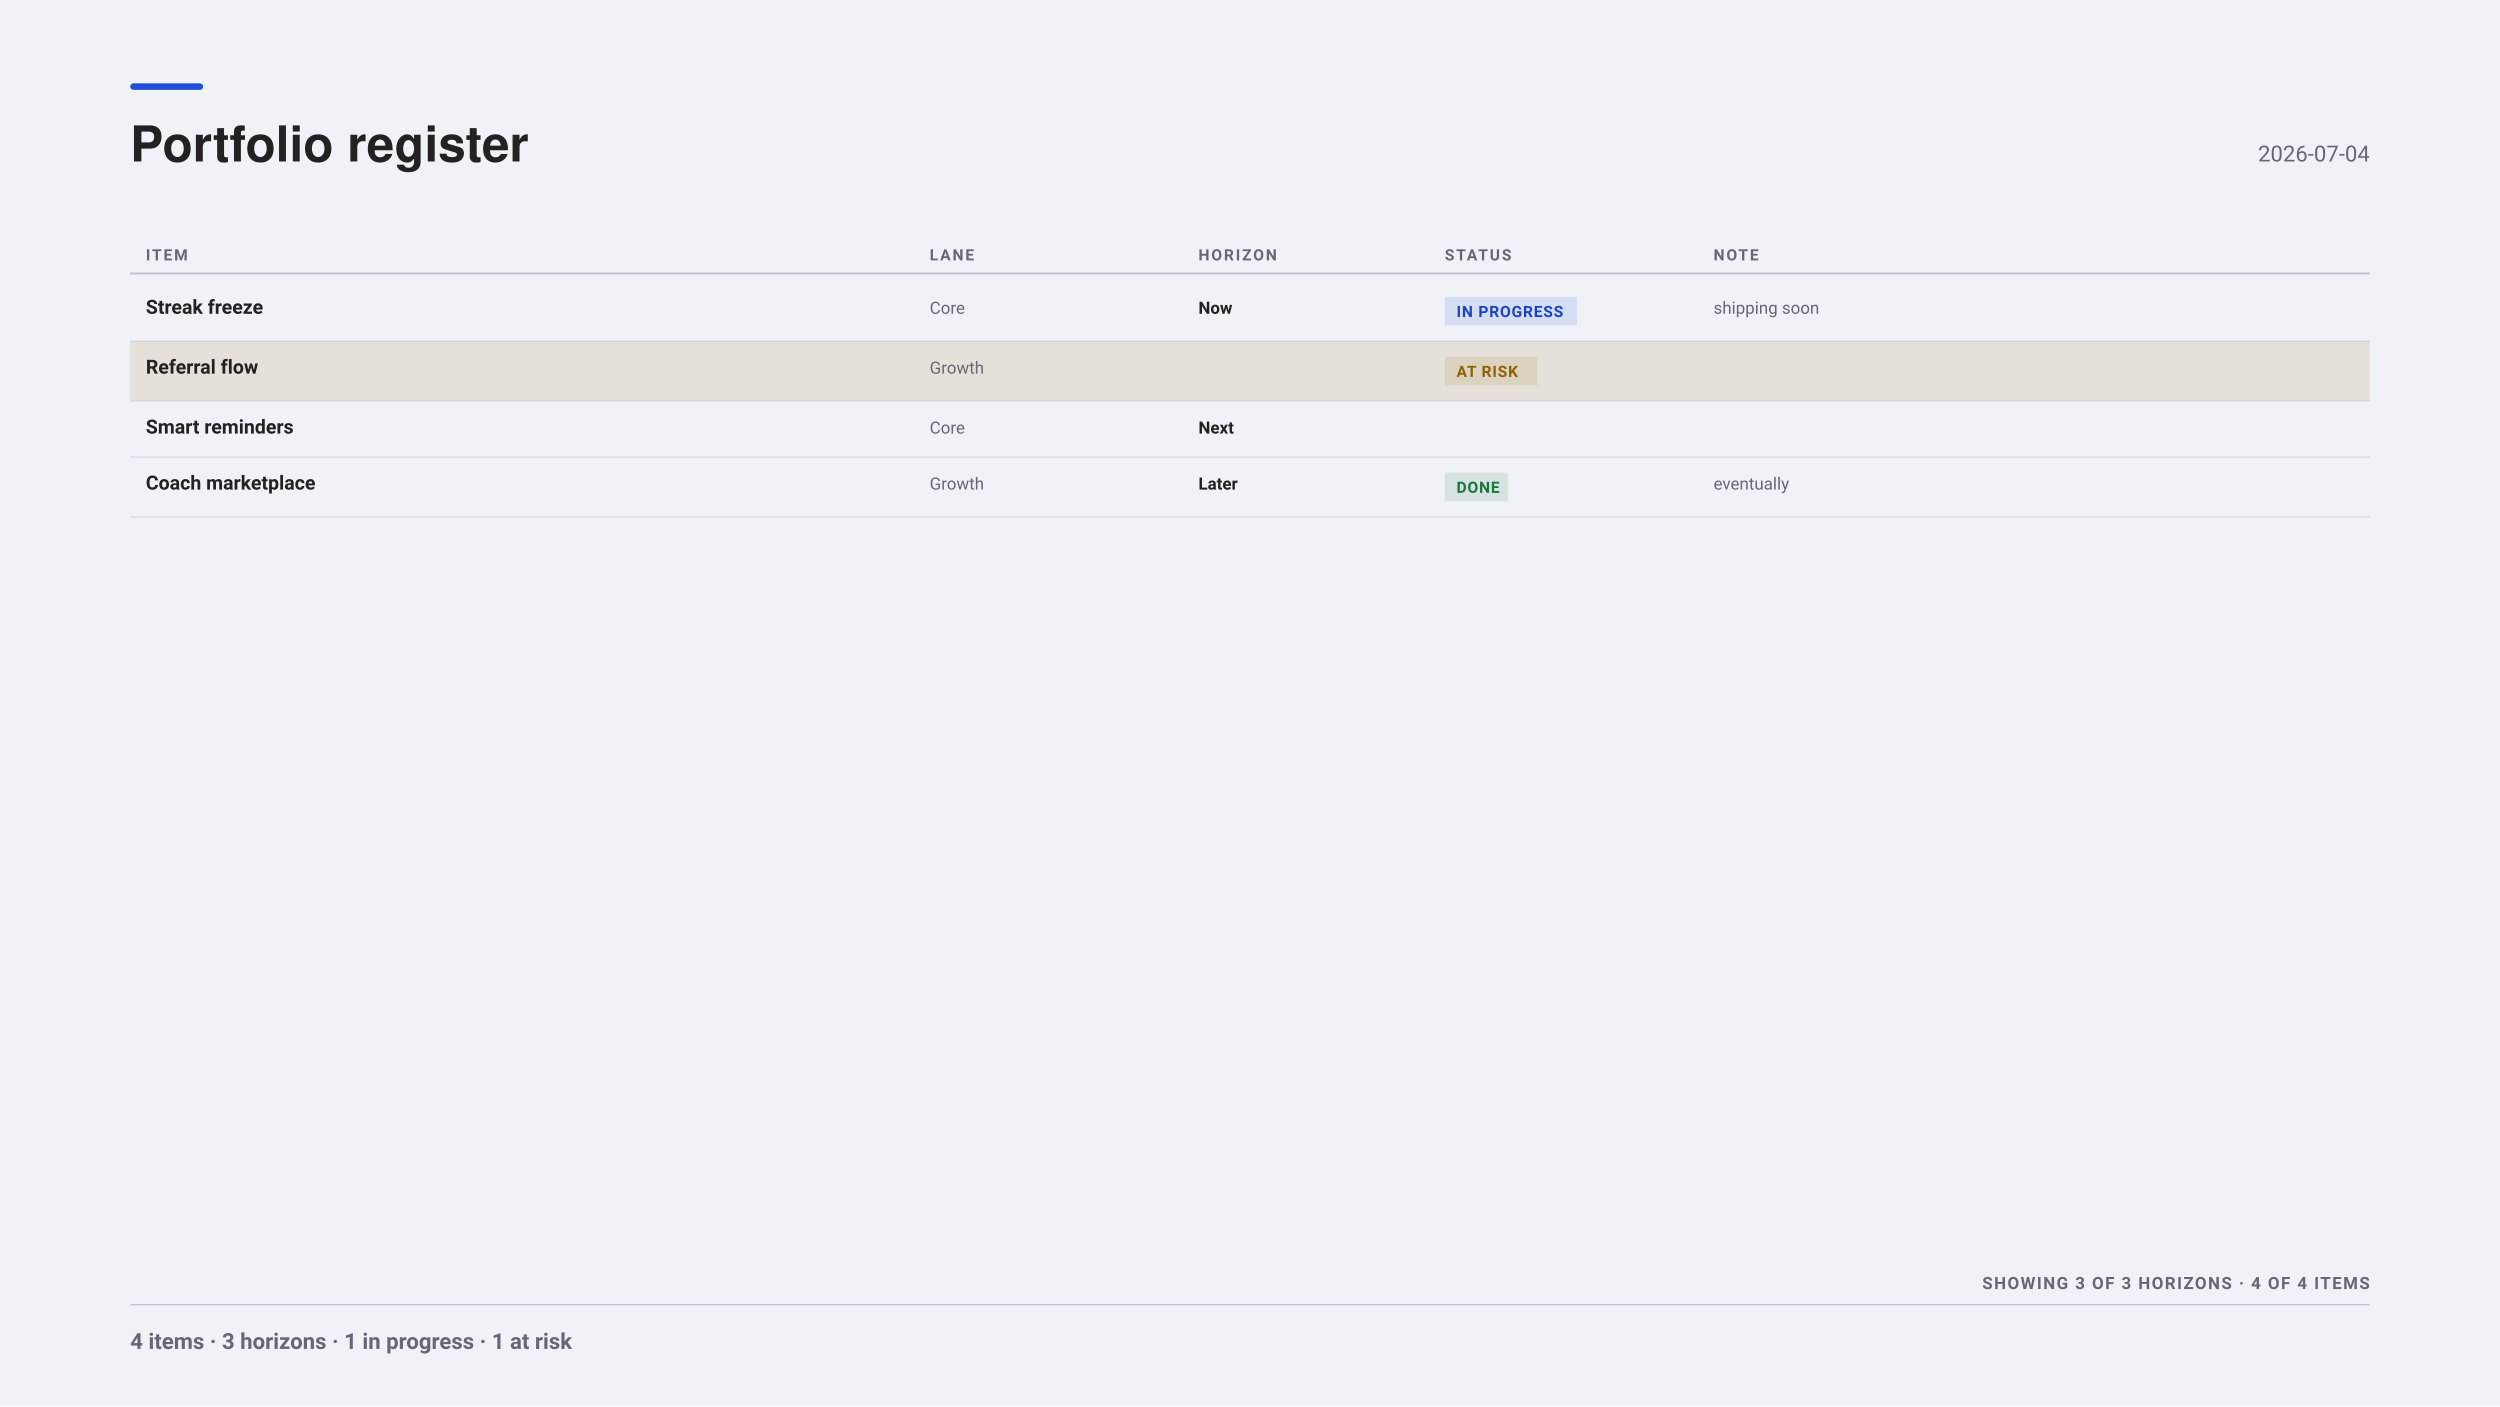
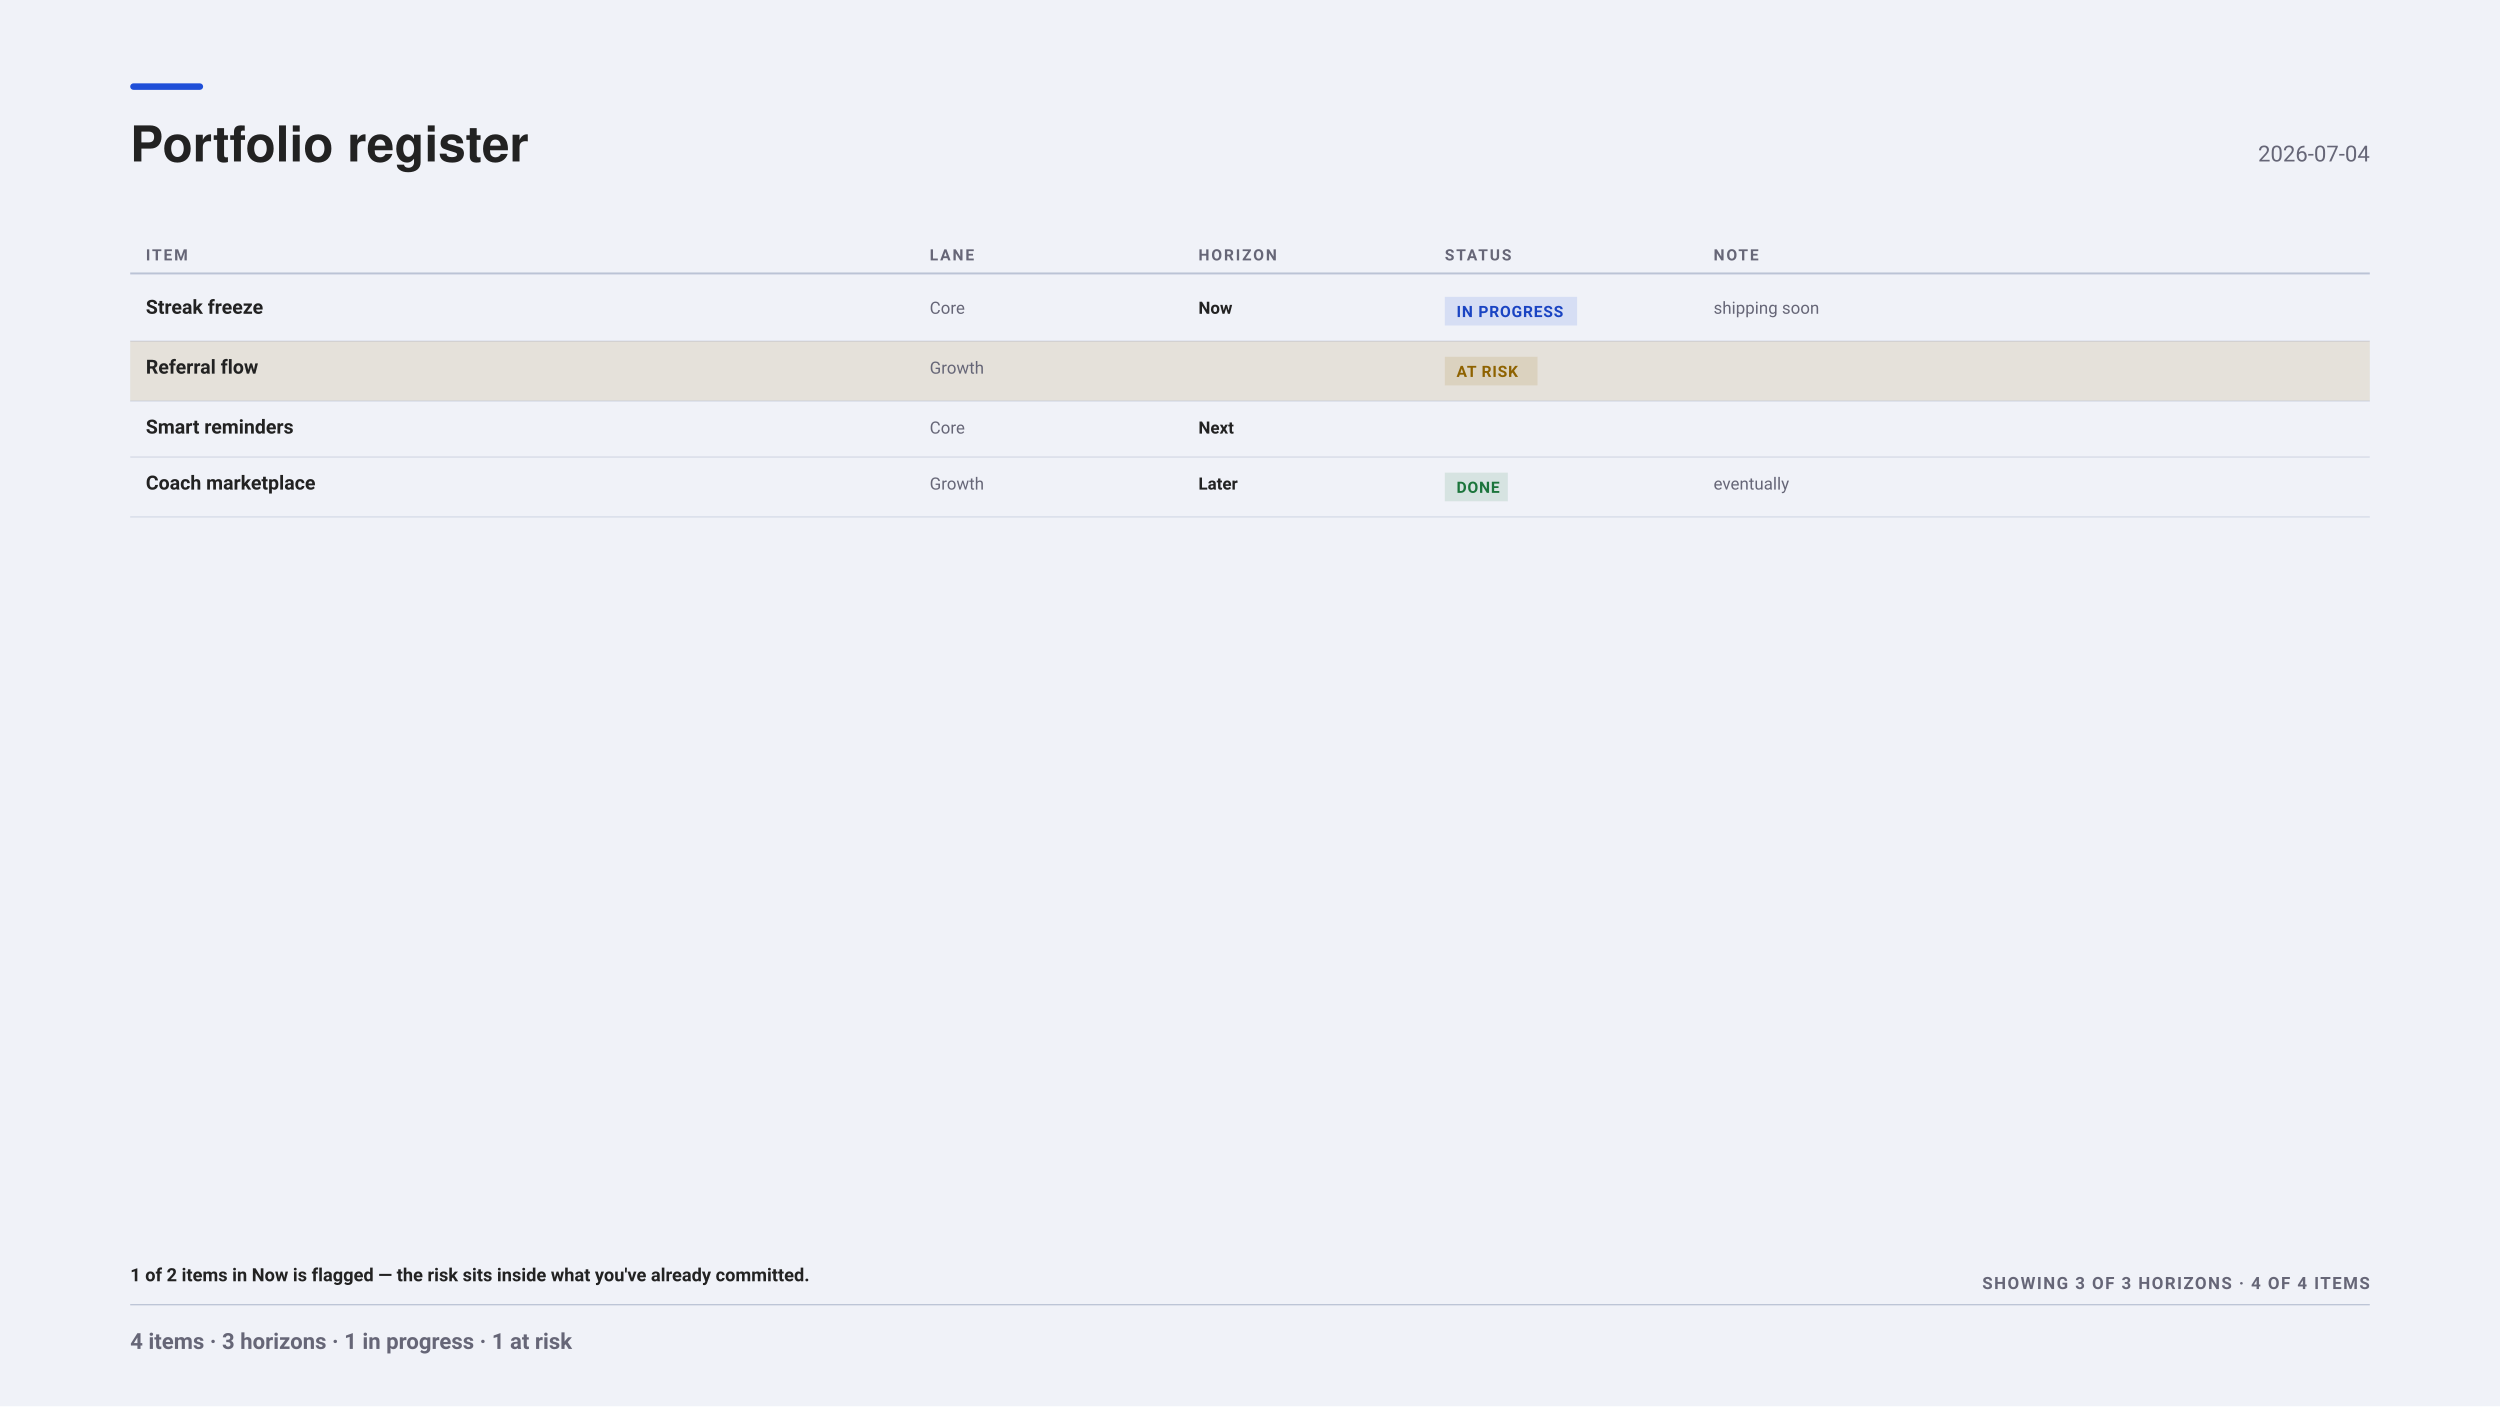
<svg xmlns="http://www.w3.org/2000/svg" width="1920" height="1080" viewBox="0 0 1920 1080" font-family="-apple-system, BlinkMacSystemFont, &quot;Segoe UI&quot;, Roboto, sans-serif">
  <rect x="0" y="0" width="1920" height="1080" fill="#f0f2f8" />
  <rect x="100" y="64" width="56" height="5" fill="#1F4FD8" rx="2.5" />
  <g font-family="&quot;Helvetica Neue&quot;, Helvetica, &quot;Segoe UI&quot;, Roboto, sans-serif">
    <text x="100" y="124" font-size="38" font-weight="700" fill="#222">Portfolio register</text>
  </g>
  <text x="1820" y="124" font-size="17" text-anchor="end" fill="#667">2026-07-04</text>
  <text x="112" y="200" font-size="12" font-weight="700" letter-spacing="1.4" fill="#667">ITEM</text>
  <text x="714" y="200" font-size="12" font-weight="700" letter-spacing="1.4" fill="#667">LANE</text>
  <text x="920.4" y="200" font-size="12" font-weight="700" letter-spacing="1.4" fill="#667">HORIZON</text>
  <text x="1109.6" y="200" font-size="12" font-weight="700" letter-spacing="1.4" fill="#667">STATUS</text>
  <text x="1316" y="200" font-size="12" font-weight="700" letter-spacing="1.4" fill="#667">NOTE</text>
  <line x1="100" y1="210" x2="1820" y2="210" stroke="#bbc3d5" stroke-width="1.5" opacity="1" />
  <text x="112" y="241" font-size="15" font-weight="700" fill="#222">Streak freeze</text>
  <text x="714" y="241" font-size="13" fill="#667">Core</text>
  <text x="920.4" y="241" font-size="13" font-weight="700" fill="#222">Now</text>
  <rect x="1109.6" y="228" width="101.6" height="22" fill="#1F4FD81F" rx="0" />
  <text x="1118.6" y="243.5" font-size="12" font-weight="600" letter-spacing="0.6" fill="#1A44C2">IN PROGRESS</text>
  <text x="1316" y="241" font-size="13" fill="#667">shipping soon</text>
  <line x1="100" y1="262" x2="1820" y2="262" stroke="#bbc3d5" stroke-width="1" opacity="0.5" />
  <rect x="100" y="262" width="1720" height="46" fill="#9A6A001F" />
  <text x="112" y="287" font-size="15" font-weight="700" fill="#222">Referral flow</text>
  <text x="714" y="287" font-size="13" fill="#667">Growth</text>
  <rect x="1109.6" y="274" width="71.2" height="22" fill="#9A6A001F" rx="0" />
  <text x="1118.6" y="289.5" font-size="12" font-weight="600" letter-spacing="0.6" fill="#8E6200">AT RISK</text>
  <line x1="100" y1="308" x2="1820" y2="308" stroke="#bbc3d5" stroke-width="1" opacity="0.5" />
  <text x="112" y="333" font-size="15" font-weight="700" fill="#222">Smart reminders</text>
  <text x="714" y="333" font-size="13" fill="#667">Core</text>
  <text x="920.4" y="333" font-size="13" font-weight="700" fill="#222">Next</text>
  <line x1="100" y1="351" x2="1820" y2="351" stroke="#bbc3d5" stroke-width="1" opacity="0.5" />
  <text x="112" y="376" font-size="15" font-weight="700" fill="#222">Coach marketplace</text>
  <text x="714" y="376" font-size="13" fill="#667">Growth</text>
  <text x="920.4" y="376" font-size="13" font-weight="700" fill="#222">Later</text>
  <rect x="1109.6" y="363" width="48.4" height="22" fill="#1D7A3E1F" rx="0" />
  <text x="1118.6" y="378.5" font-size="12" font-weight="600" letter-spacing="0.6" fill="#1C753C">DONE</text>
  <text x="1316" y="376" font-size="13" fill="#667">eventually</text>
  <line x1="100" y1="397" x2="1820" y2="397" stroke="#bbc3d5" stroke-width="1" opacity="0.5" />
+   <text x="100" y="984" font-size="14" font-weight="600" fill="#222">1 of 2 items in Now is flagged — the risk sits inside what you've already committed.</text>
  <text x="1820" y="990" font-size="13" font-weight="700" letter-spacing="1.1" text-anchor="end" fill="#667">SHOWING 3 OF 3 HORIZONS · 4 OF 4 ITEMS</text>
  <line x1="100" y1="1002" x2="1820" y2="1002" stroke="#bbc3d5" stroke-width="1" opacity="1" />
  <text x="100" y="1036" font-size="17" font-weight="600" fill="#667">4 items · 3 horizons · 1 in progress · 1 at risk</text>
</svg>
